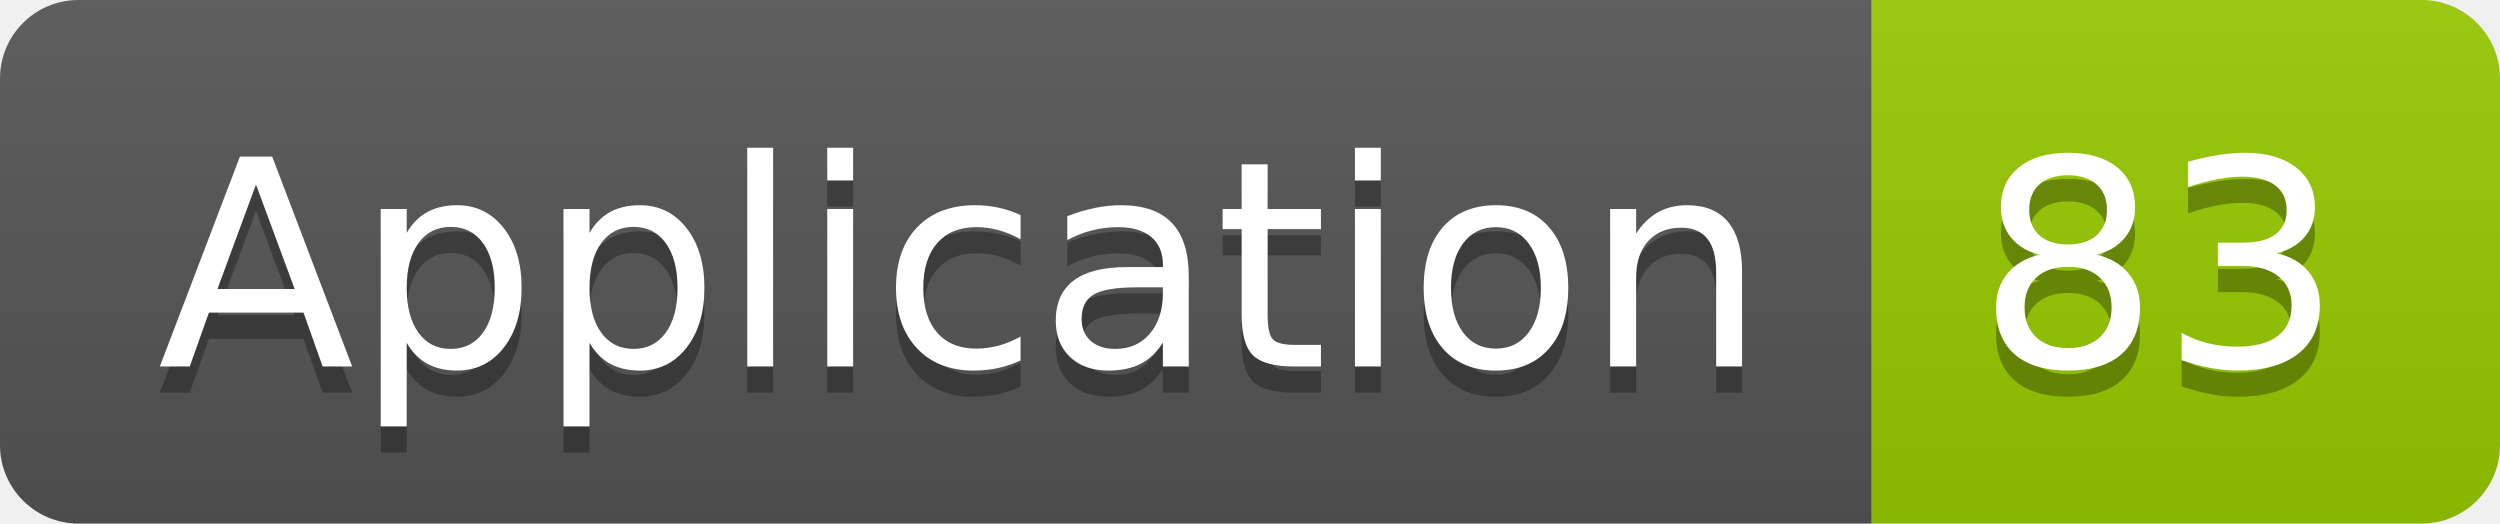
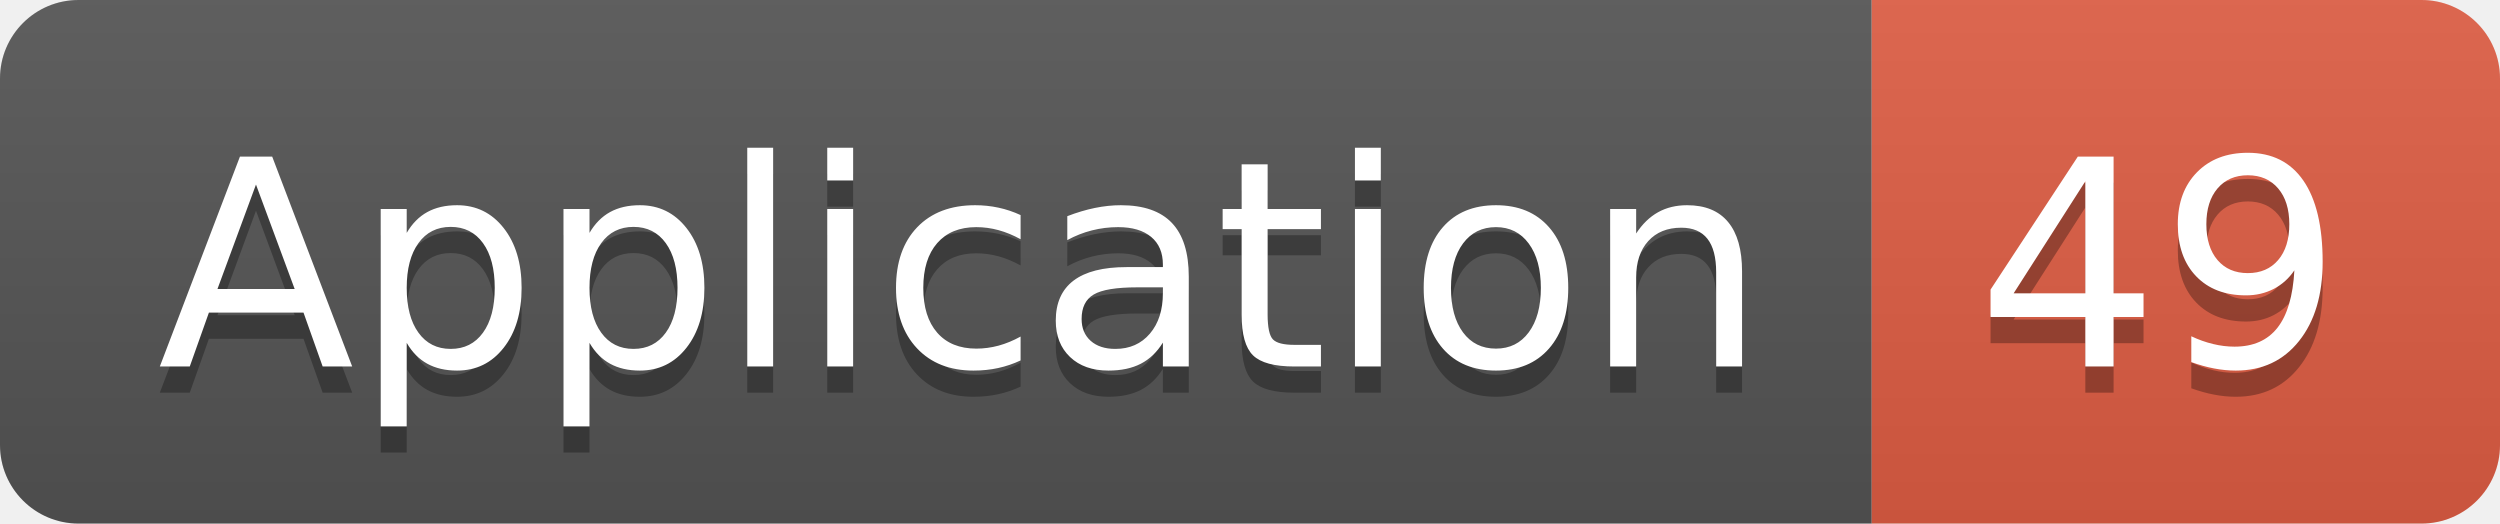
<svg xmlns="http://www.w3.org/2000/svg" width="95.5" height="20">
  <linearGradient id="smooth" x2="0" y2="100%">
    <stop offset="0" stop-color="#bbb" stop-opacity=".1" />
    <stop offset="1" stop-opacity=".1" />
  </linearGradient>
  <clipPath id="round">
    <rect width="95.5" height="20" rx="3" fill="#fff" />
  </clipPath>
  <g clip-path="url(#round)">
    <rect width="71.5" height="20" fill="#555" />
-     <rect x="71.5" width="24.0" height="20" fill="#97CA00" />
+     <rect x="71.5" width="24.0" height="20" fill="#e05d44" />
    <rect width="95.5" height="20" fill="url(#smooth)" />
  </g>
  <g fill="#fff" text-anchor="middle" font-family="DejaVu Sans,Verdana,Geneva,sans-serif" font-size="110">
    <text x="367.5" y="150" fill="#010101" fill-opacity=".3" transform="scale(0.1)" textLength="615.0" lengthAdjust="spacing">Application</text>
    <text x="367.5" y="140" transform="scale(0.1)" textLength="615.0" lengthAdjust="spacing">Application</text>
-     <text x="825.0" y="150" fill="#010101" fill-opacity=".3" transform="scale(0.1)" textLength="140.0" lengthAdjust="spacing">83</text>
-     <text x="825.0" y="140" transform="scale(0.1)" textLength="140.0" lengthAdjust="spacing">83</text>
+     <text x="825.0" y="150" fill="#010101" fill-opacity=".3" transform="scale(0.1)" textLength="140.0" lengthAdjust="spacing">49</text>
+     <text x="825.0" y="140" transform="scale(0.1)" textLength="140.0" lengthAdjust="spacing">49</text>
  </g>
</svg>
